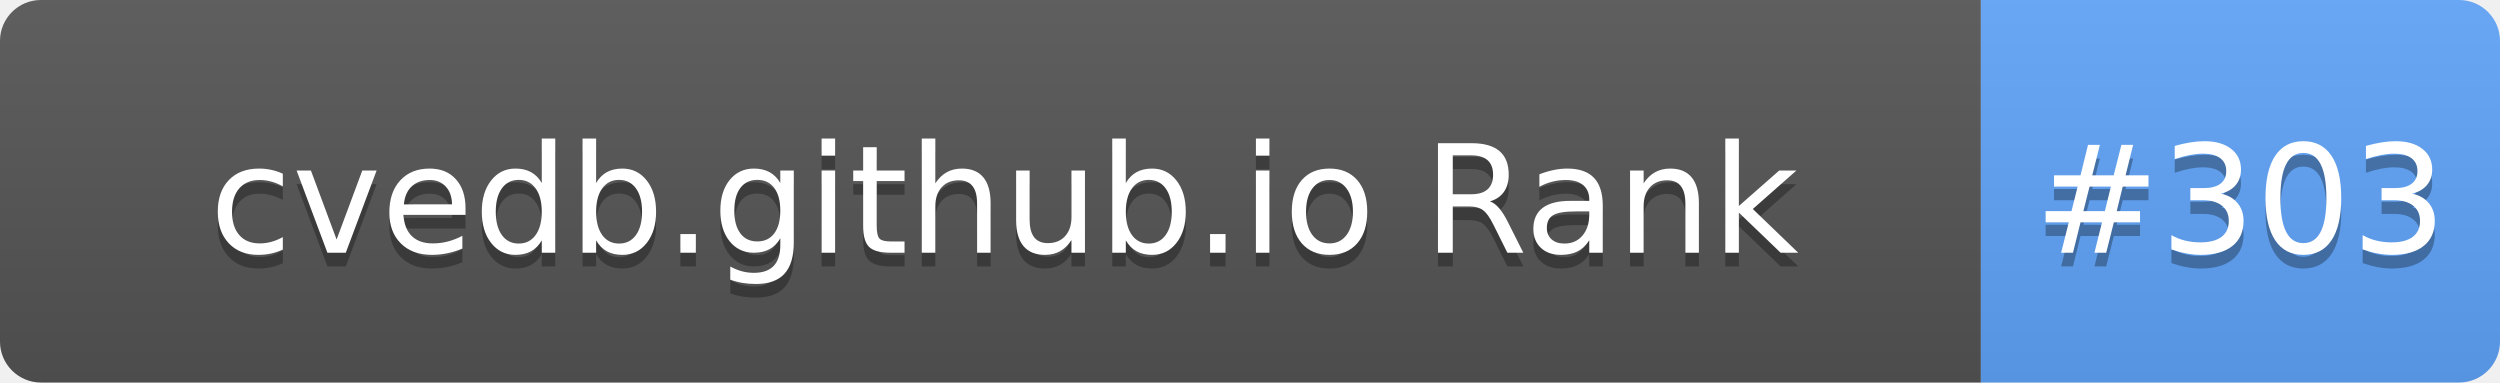
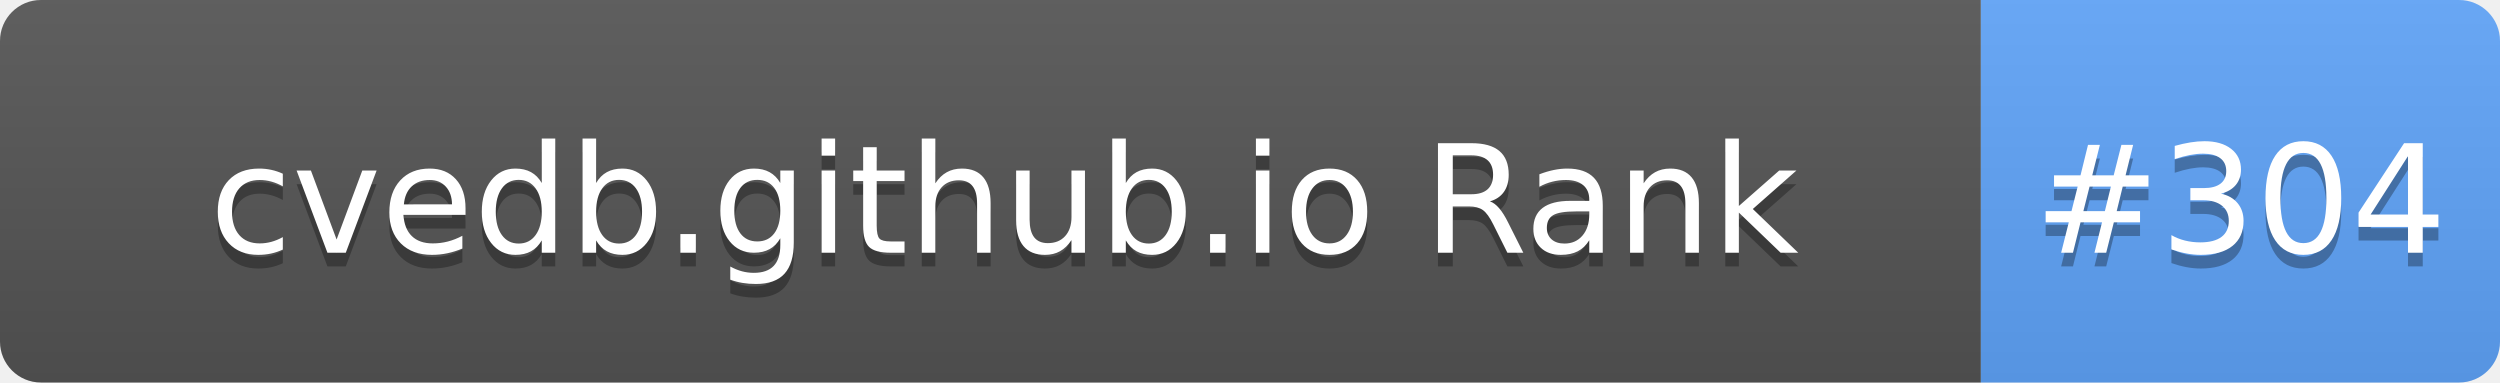
- <svg xmlns="http://www.w3.org/2000/svg" width="183" height="28" role="img" aria-label="cvedb.github.io Rank: #303">
+ <svg xmlns="http://www.w3.org/2000/svg" width="183" height="28" role="img" aria-label="cvedb.github.io Rank: #304">
  <linearGradient id="s" x2="0" y2="100%">
    <stop offset="0" stop-color="#bbb" stop-opacity=".1" />
    <stop offset="1" stop-opacity=".1" />
  </linearGradient>
  <clipPath id="r">
    <rect width="183" height="28" rx="3" fill="#fff" />
  </clipPath>
  <g clip-path="url(#r)">
    <rect width="145" height="28" fill="#555" />
    <rect x="145" width="38" height="28" fill="#60A5FA" />
    <rect width="183" height="28" fill="url(#s)" />
  </g>
  <g fill="#fff" text-anchor="middle" font-family="Verdana,Geneva,DejaVu Sans,sans-serif" text-rendering="geometricPrecision" font-size="110">
    <text aria-hidden="true" x="735" y="195" fill="#010101" fill-opacity=".3" transform="scale(.1)" textLength="1350">cvedb.github.io Rank</text>
    <text x="735" y="185" transform="scale(.1)" fill="#fff" textLength="1350">cvedb.github.io Rank</text>
-     <text aria-hidden="true" x="1640" y="195" fill="#010101" fill-opacity=".3" transform="scale(.1)" textLength="280">#303</text>
-     <text x="1640" y="185" transform="scale(.1)" fill="#fff" textLength="280">#303</text>
+     <text aria-hidden="true" x="1640" y="195" fill="#010101" fill-opacity=".3" transform="scale(.1)" textLength="280">#304</text>
+     <text x="1640" y="185" transform="scale(.1)" fill="#fff" textLength="280">#304</text>
  </g>
</svg>
